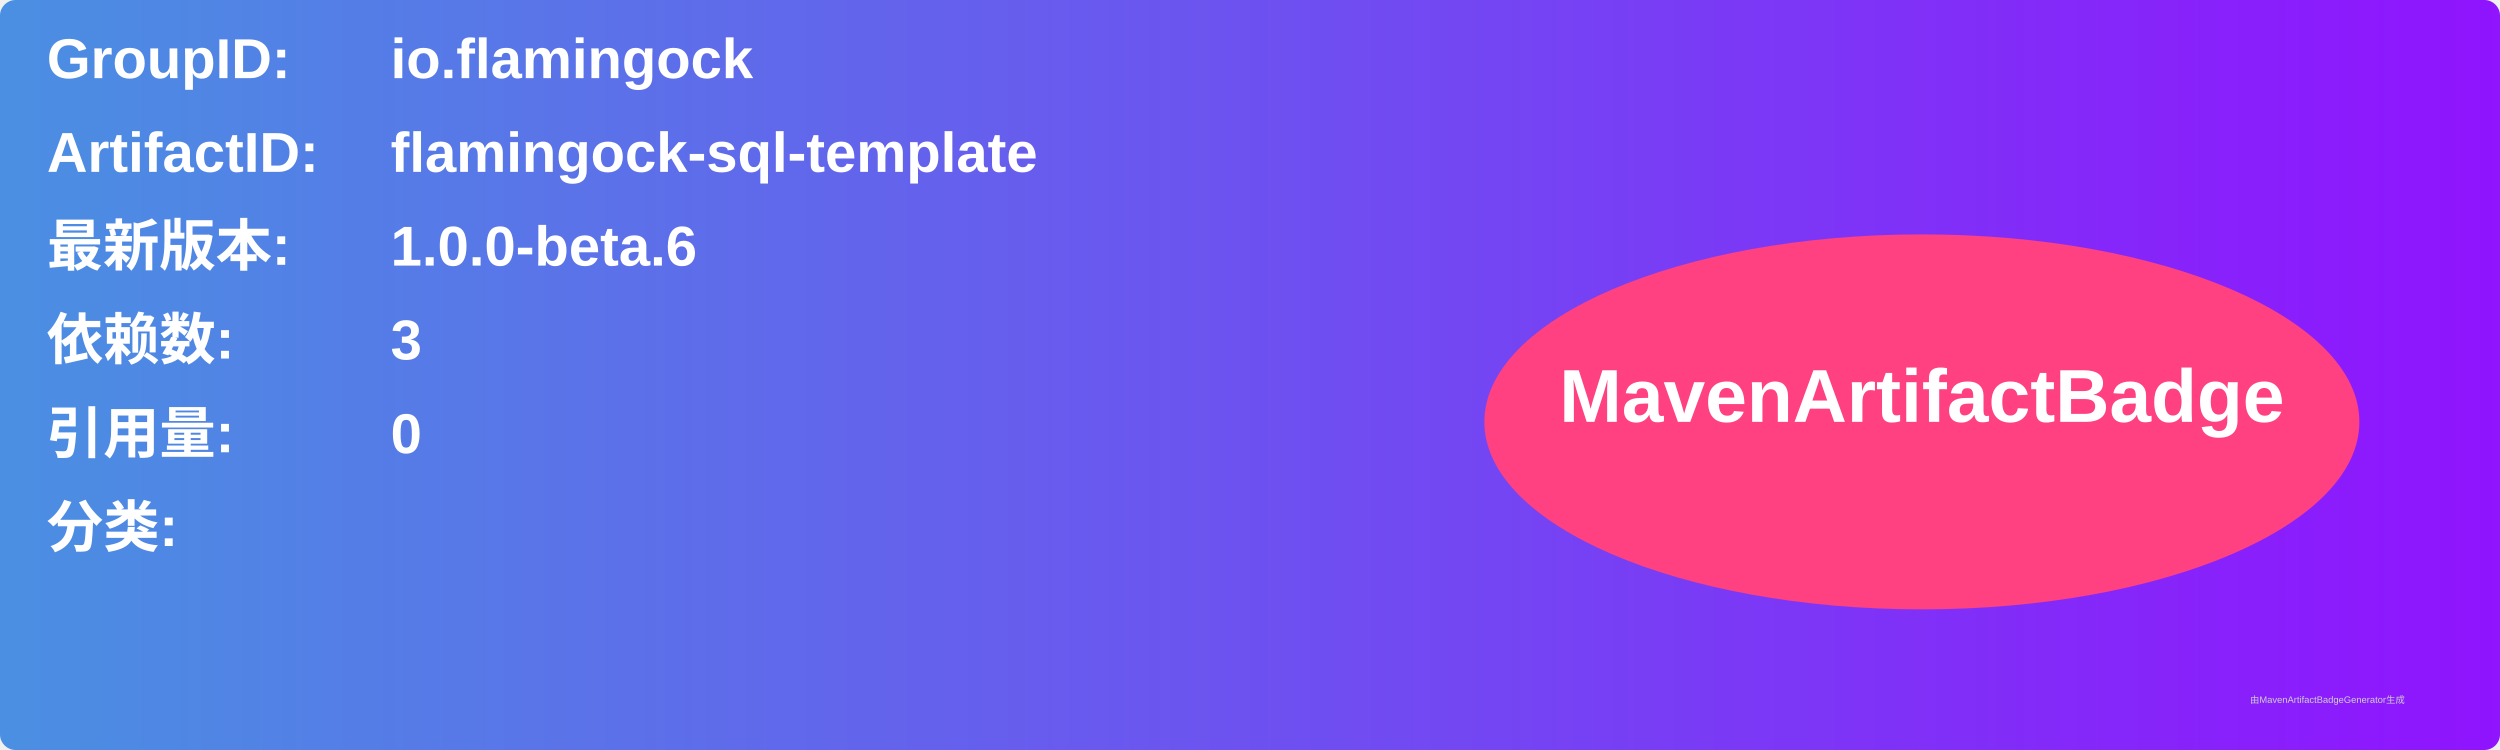
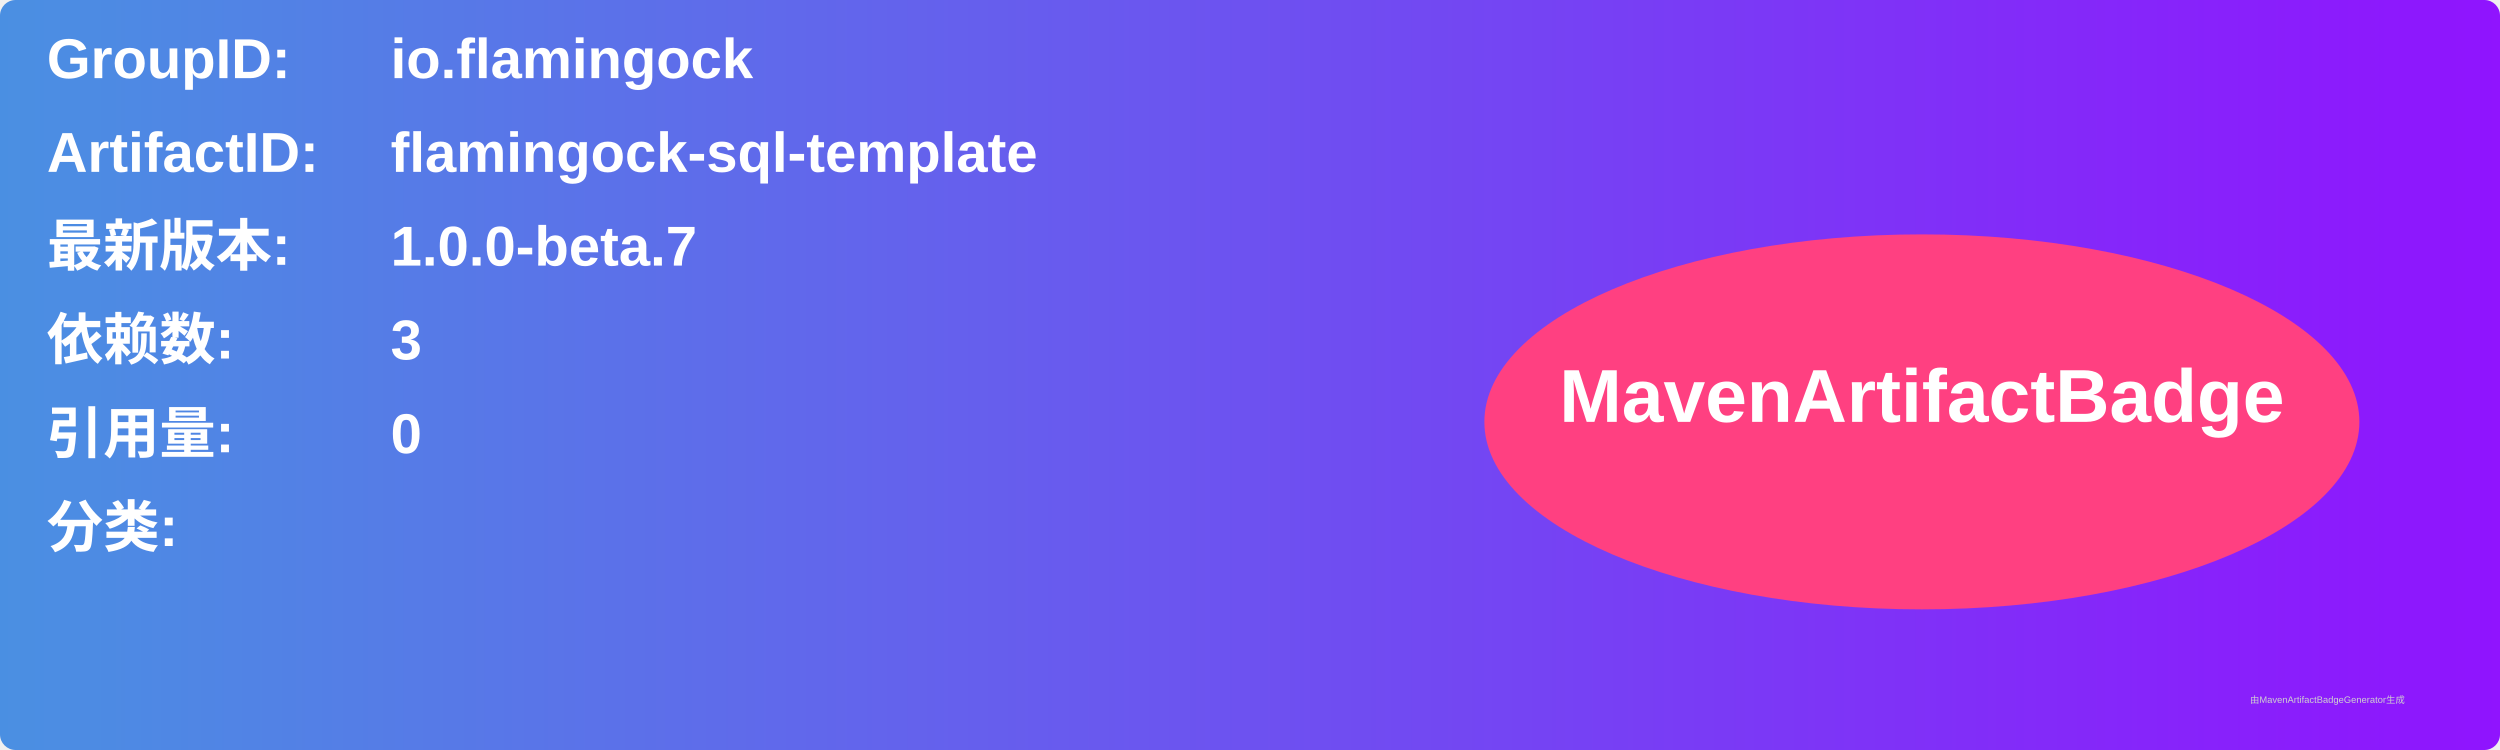
<svg xmlns="http://www.w3.org/2000/svg" width="800" height="240" viewBox="0 0 800 240">
  <linearGradient id="grad" x1="0%" y1="0%" x2="100%" y2="0%">
    <stop offset="0%" stop-color="#4a90e2" />
    <stop offset="100%" stop-color="#9013fe" />
  </linearGradient>
  <rect width="100%" height="100%" rx="5" ry="5" fill="url(#grad)" />
  <g transform="translate(15, 15)">
    <text x="0" y="10" font-family="Arial" font-size="18" fill="white" font-weight="bold" width="260">GroupID:</text>
    <text x="110" y="10" font-family="Arial" font-size="18" fill="white" font-weight="bold" width="460">io.flamingock</text>
    <text x="0" y="40" font-family="Arial" font-size="18" fill="white" font-weight="bold" width="260">ArtifactID:</text>
    <text x="110" y="40" font-family="Arial" font-size="18" fill="white" font-weight="bold" width="460">flamingock-sql-template</text>
    <text x="0" y="70" font-family="Arial" font-size="18" fill="white" font-weight="bold">最新版本:</text>
    <text x="110" y="70" font-family="Arial" font-size="18" fill="white" font-weight="bold">
-       <tspan font-weight="bold">1.0.0-beta.6</tspan>
+       <tspan font-weight="bold">1.0.0-beta.7</tspan>
    </text>
    <text x="0" y="100" font-family="Arial" font-size="18" fill="white" font-weight="bold">依赖数: </text>
    <text x="110" y="100" font-family="Arial" font-size="18" fill="white">
      <tspan font-weight="bold">3</tspan>
    </text>
    <text x="0" y="130" font-family="Arial" font-size="18" fill="white" font-weight="bold">引用量: </text>
    <text x="110" y="130" font-family="Arial" font-size="18" fill="white">
      <tspan font-weight="bold">0</tspan>
    </text>
    <text x="0" y="160" font-family="Arial" font-size="18" fill="white" font-weight="bold">分类:</text>
    <text x="10" y="190" font-family="Arial" font-size="10" fill="white">
      <tspan font-weight="bold" />
    </text>
    <ellipse cx="600" cy="120" rx="140" ry="60" fill="#ff4081" />
    <text x="600" y="120" text-anchor="middle" font-family="Arial" font-size="24" fill="white" font-weight="bold">MavenArtifactBadge</text>
  </g>
  <text x="720" y="225" font-family="Arial" font-size="3" fill="#d0d0d0">由MavenArtifactBadgeGenerator生成</text>
</svg>
